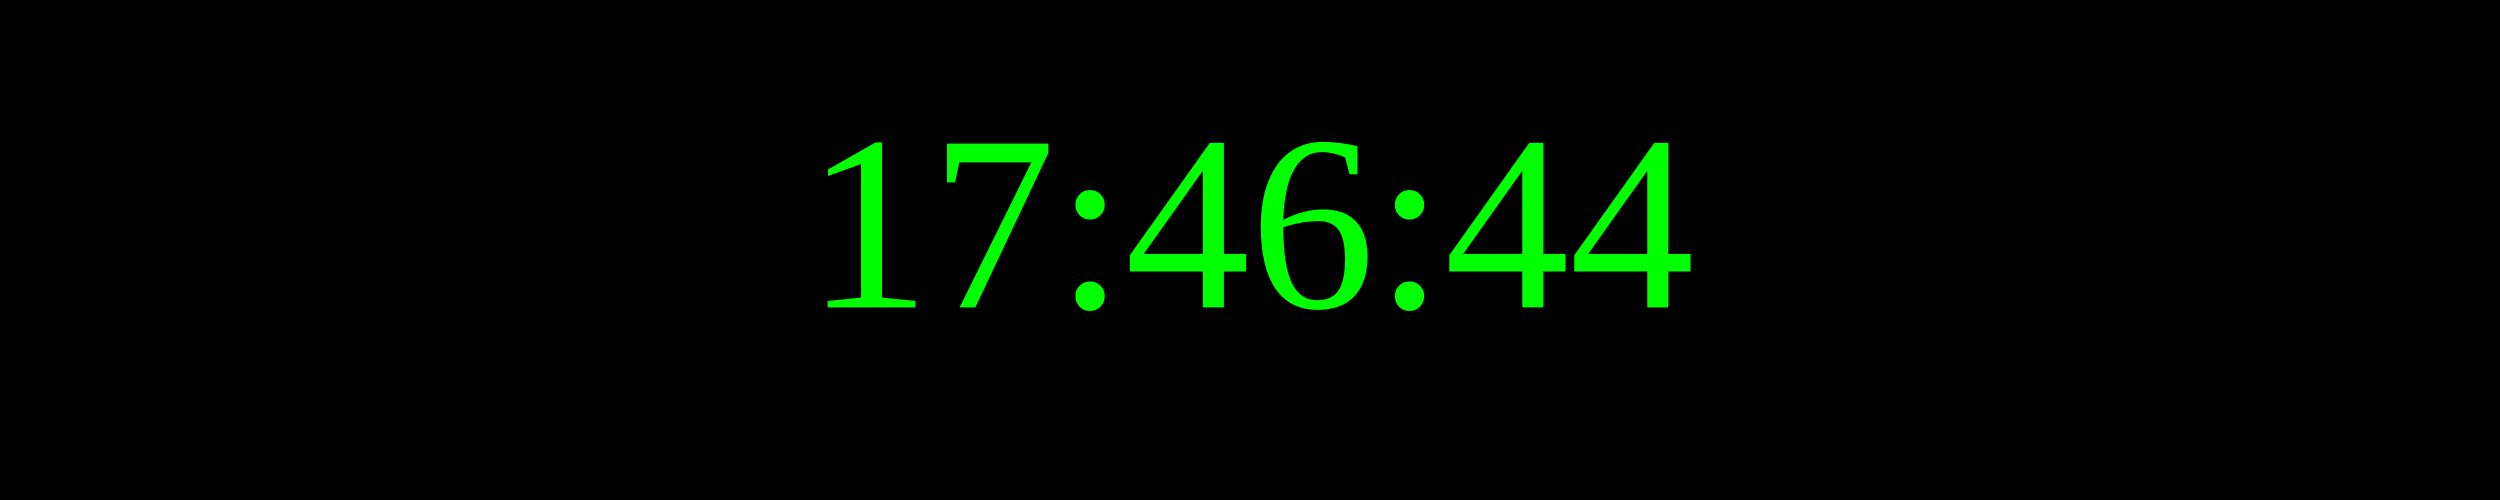
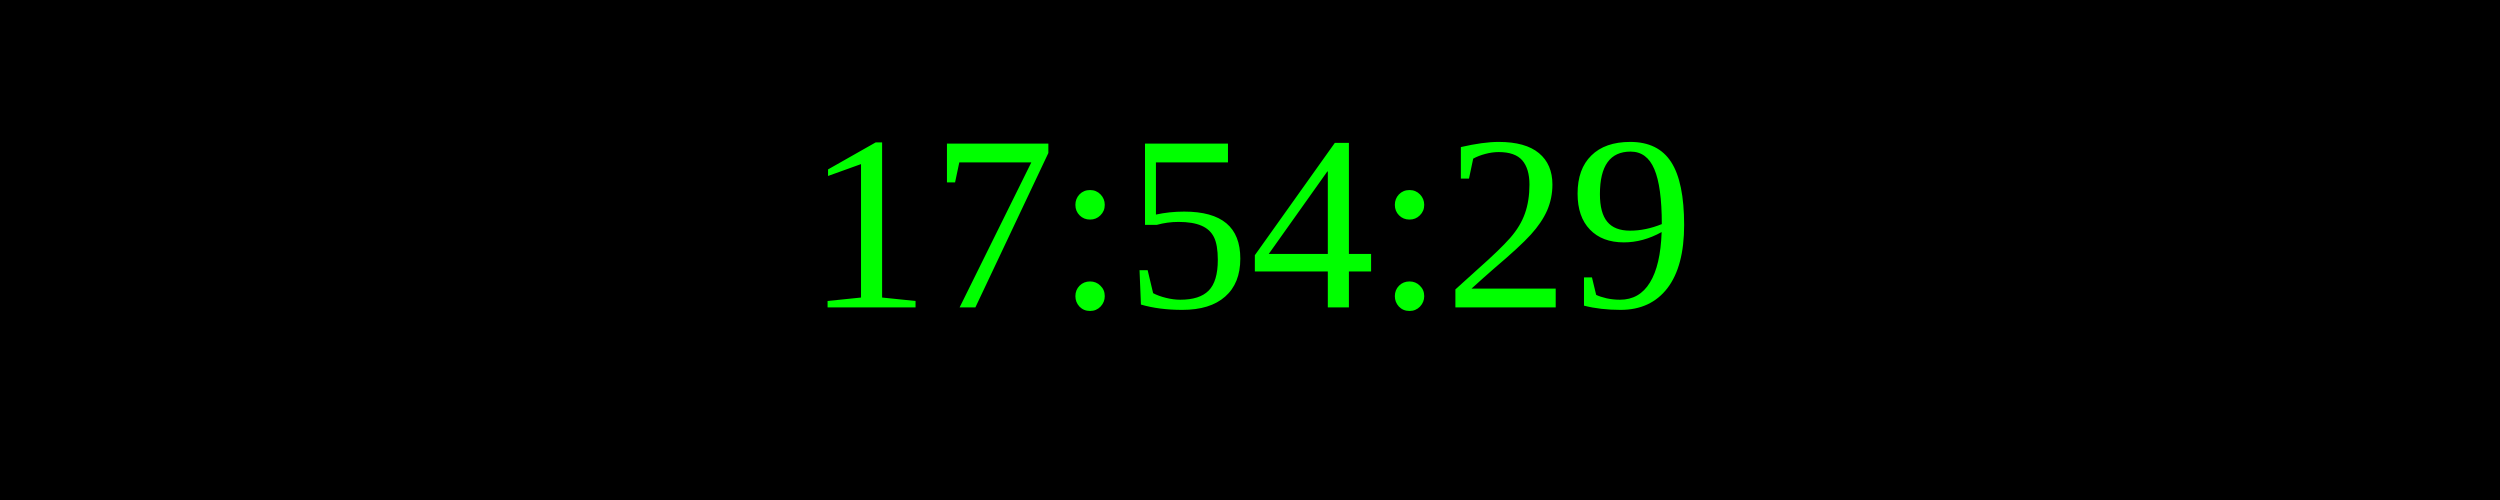
<svg xmlns="http://www.w3.org/2000/svg" width="250" height="50">
  <rect width="100%" height="100%" fill="black" />
  <text x="50%" y="50%" font-size="25" fill="lime" text-anchor="middle" dominant-baseline="middle">
- 17:46:44
+ 17:54:29
</text>
</svg>
